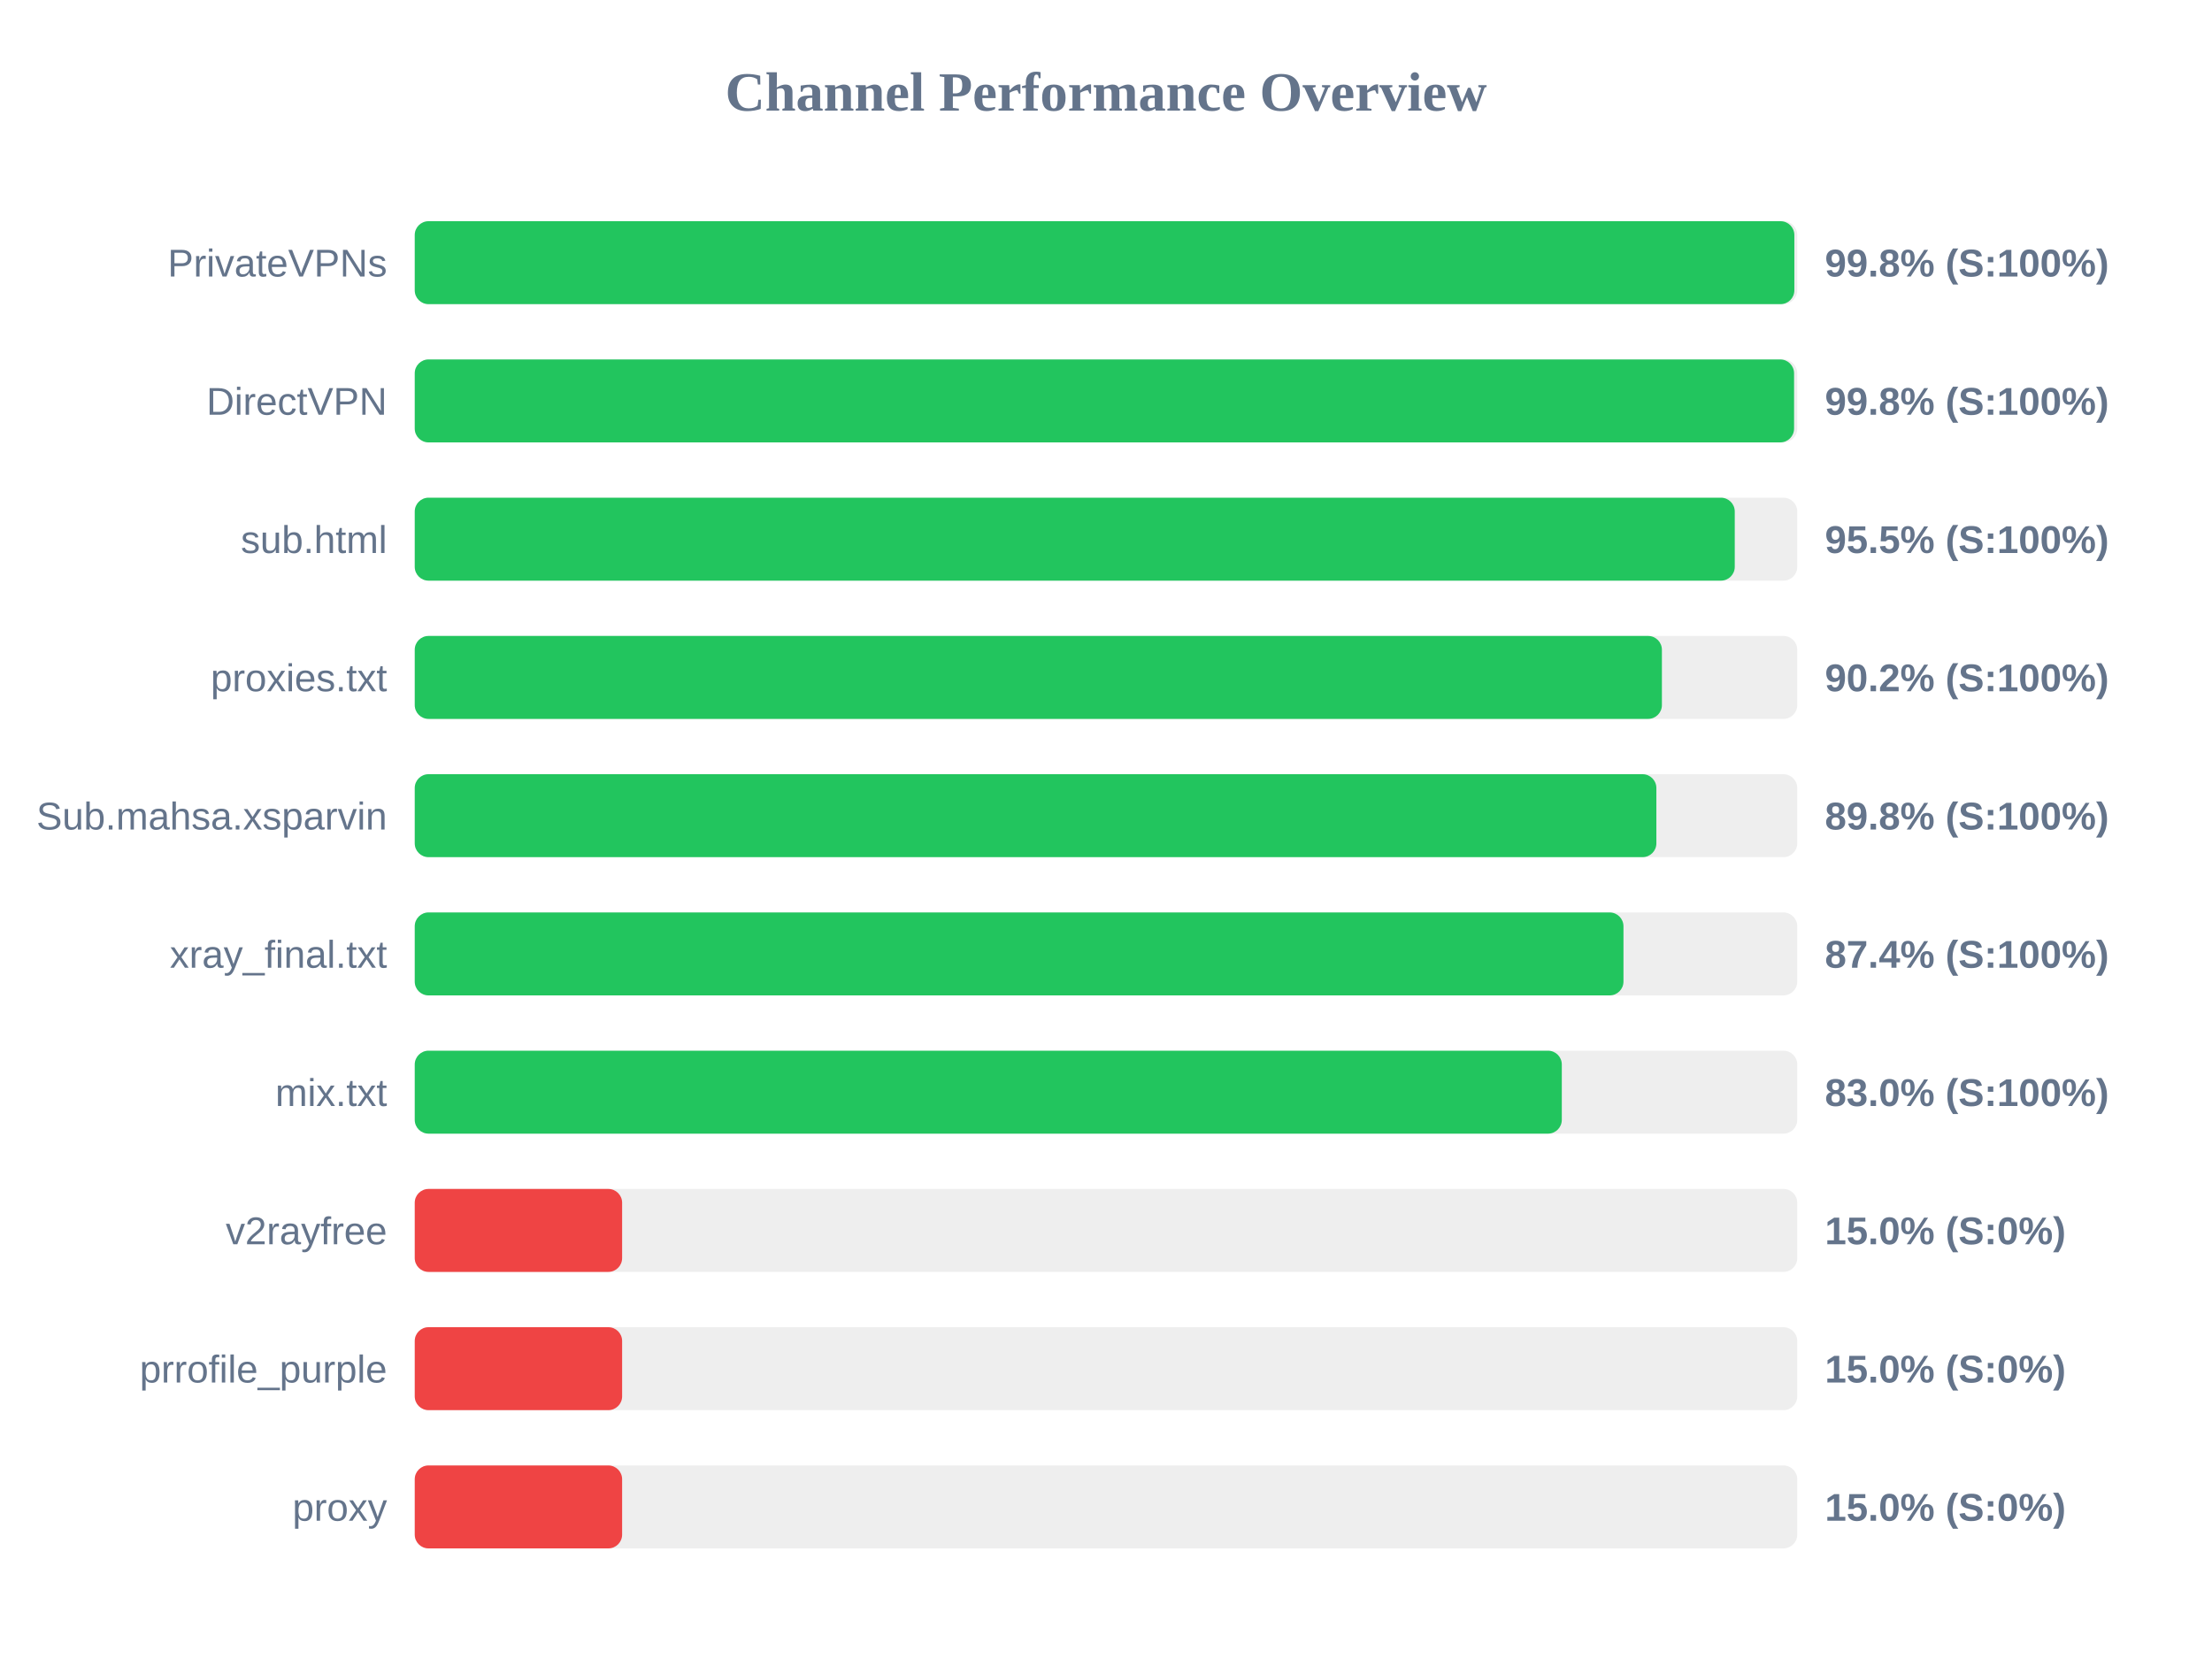
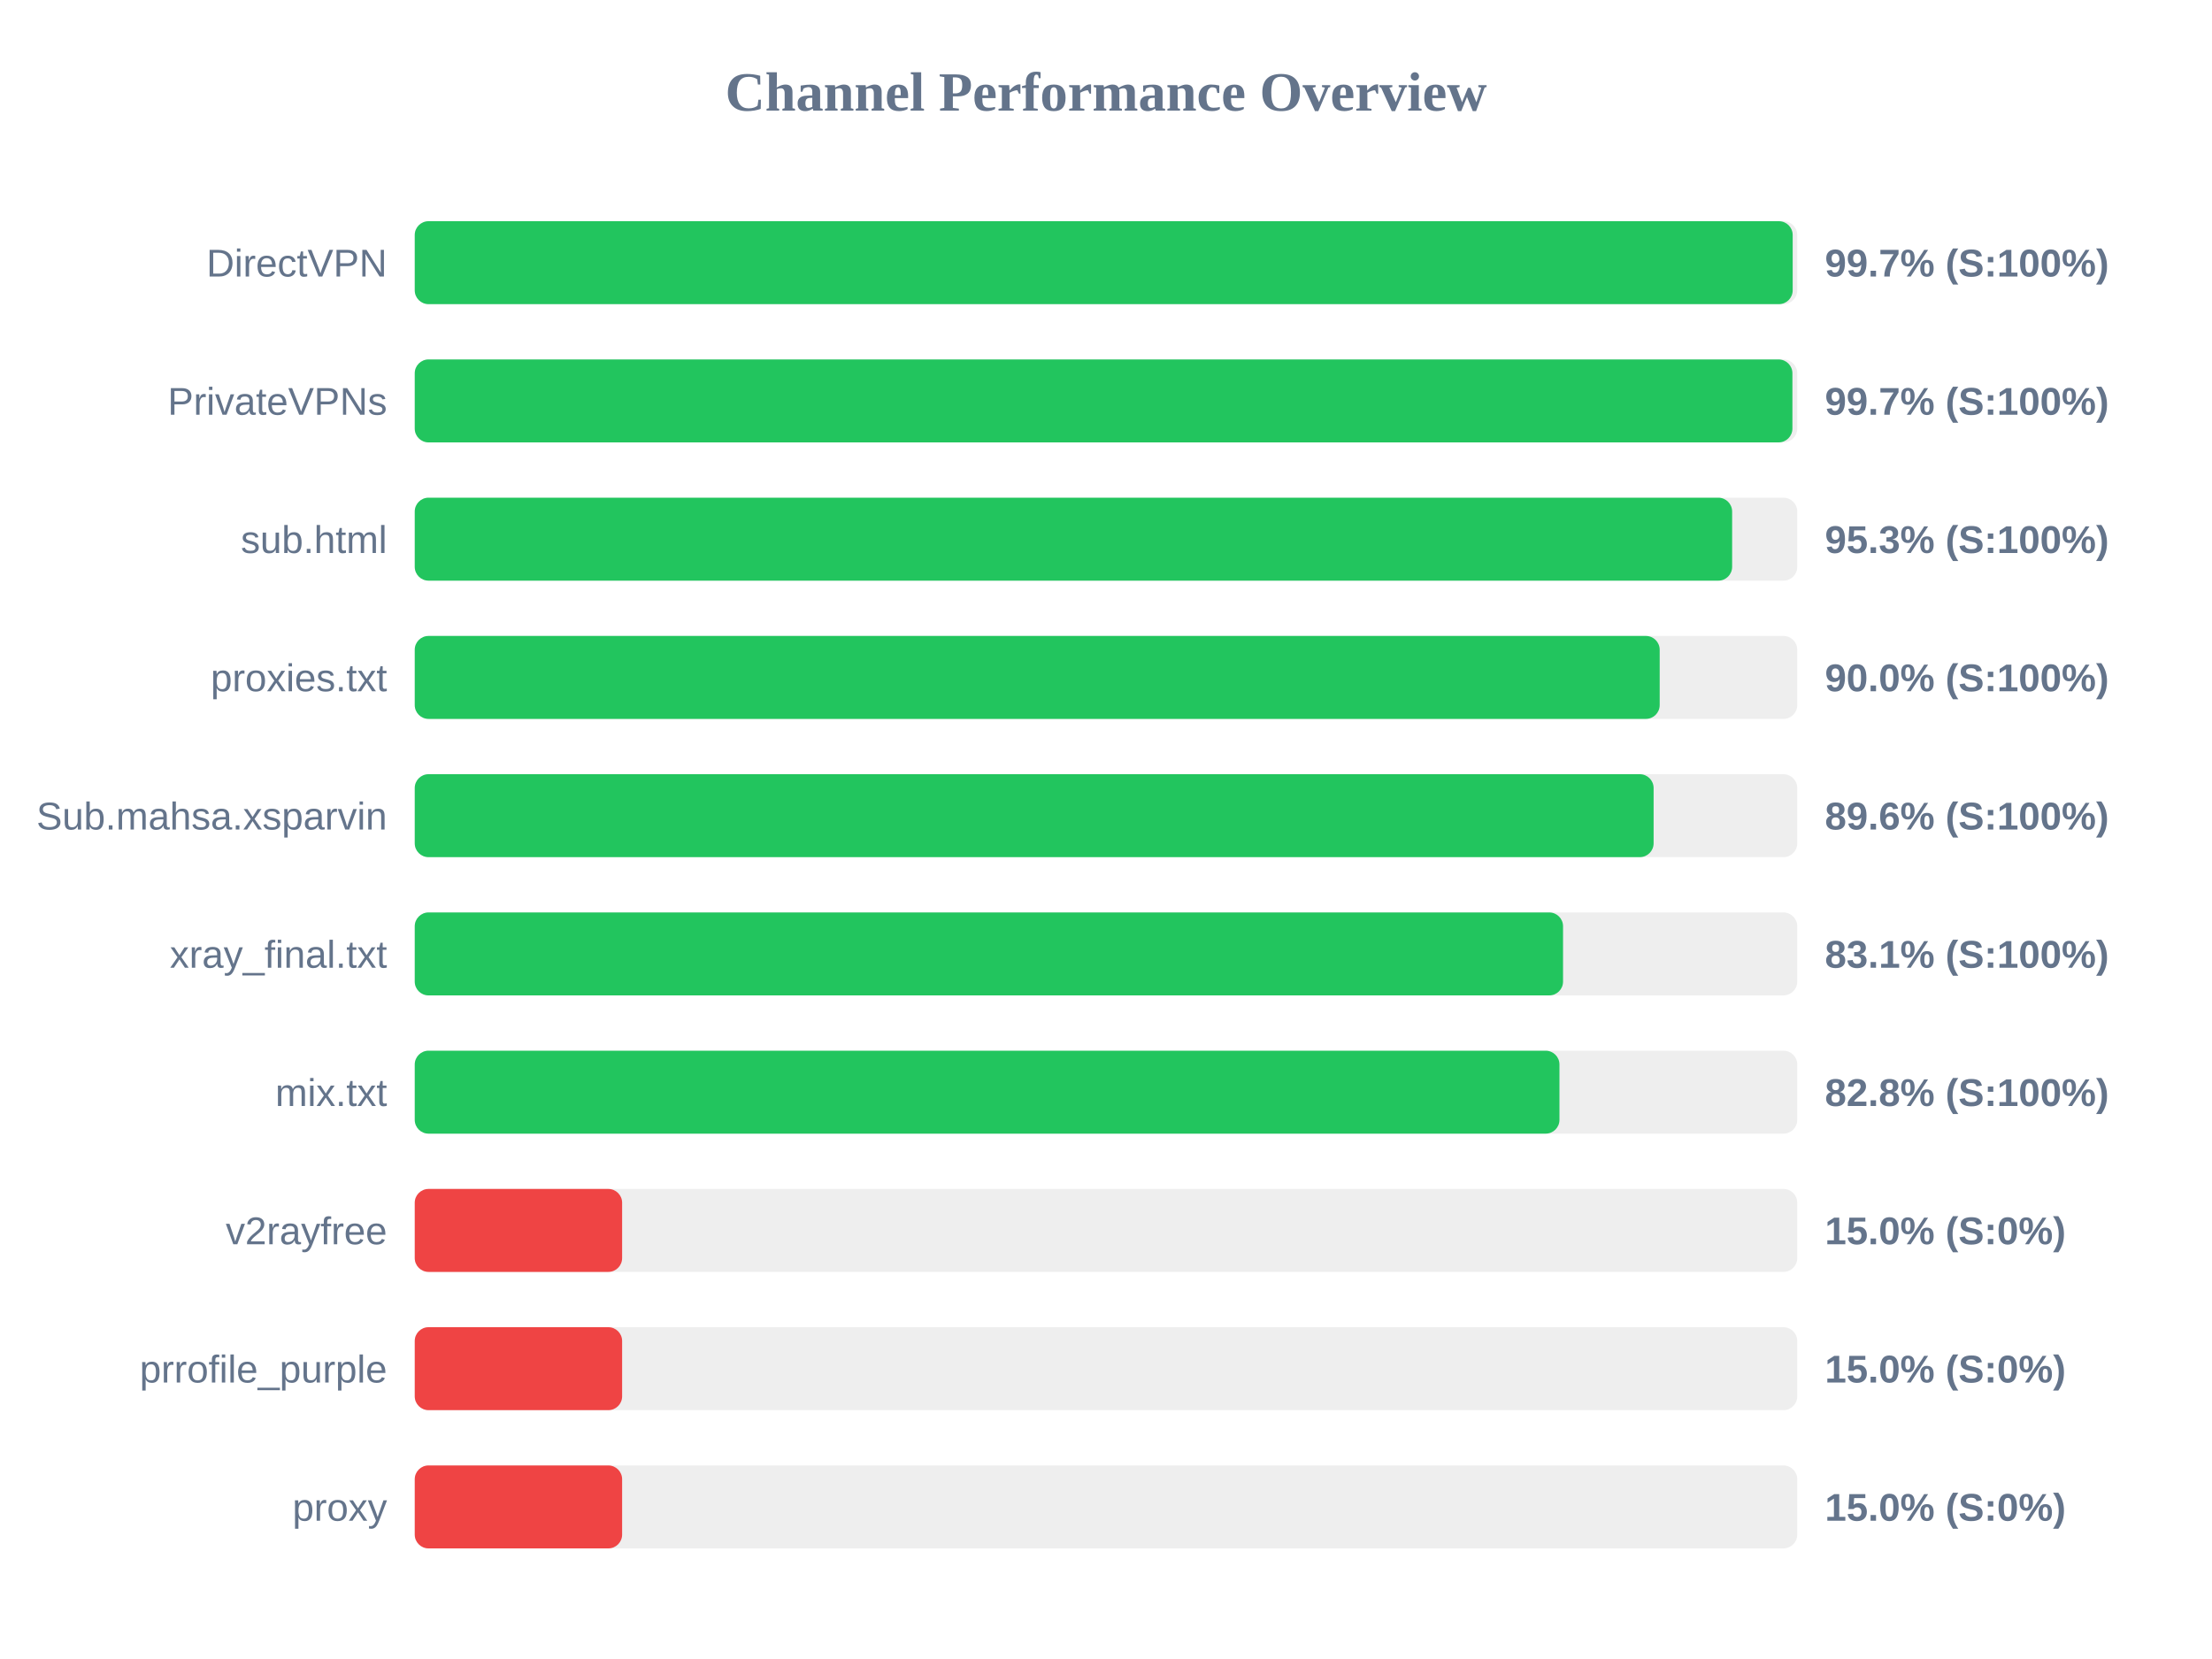
<svg xmlns="http://www.w3.org/2000/svg" width="800" height="600" version="1.1">
  <style>
        .row { font: 14px Arial; fill: #64748b; }
        .score { font: bold 14px Arial; fill: #64748b; }
    </style>
  <text x="400" y="40" text-anchor="middle" font-size="20px" font-weight="bold" fill="#64748b">Channel Performance Overview</text>
  <rect x="150" y="80" width="500" height="30" fill="#eee" rx="5" />
-   <rect x="150" y="80" width="498.95" height="30" fill="#22c55e" rx="5" />
-   <text x="140" y="100" text-anchor="end" class="row">PrivateVPNs</text>
-   <text x="660" y="100" text-anchor="start" class="score">99.8% (S:100%)</text>
+   <rect x="150" y="80" width="498.35" height="30" fill="#22c55e" rx="5" />
+   <text x="140" y="100" text-anchor="end" class="row">DirectVPN</text>
+   <text x="660" y="100" text-anchor="start" class="score">99.7% (S:100%)</text>
  <rect x="150" y="130" width="500" height="30" fill="#eee" rx="5" />
-   <rect x="150" y="130" width="498.85" height="30" fill="#22c55e" rx="5" />
-   <text x="140" y="150" text-anchor="end" class="row">DirectVPN</text>
-   <text x="660" y="150" text-anchor="start" class="score">99.8% (S:100%)</text>
+   <rect x="150" y="130" width="498.25" height="30" fill="#22c55e" rx="5" />
+   <text x="140" y="150" text-anchor="end" class="row">PrivateVPNs</text>
+   <text x="660" y="150" text-anchor="start" class="score">99.7% (S:100%)</text>
  <rect x="150" y="180" width="500" height="30" fill="#eee" rx="5" />
-   <rect x="150" y="180" width="477.4" height="30" fill="#22c55e" rx="5" />
+   <rect x="150" y="180" width="476.45" height="30" fill="#22c55e" rx="5" />
  <text x="140" y="200" text-anchor="end" class="row">sub.html</text>
-   <text x="660" y="200" text-anchor="start" class="score">95.5% (S:100%)</text>
+   <text x="660" y="200" text-anchor="start" class="score">95.3% (S:100%)</text>
  <rect x="150" y="230" width="500" height="30" fill="#eee" rx="5" />
-   <rect x="150" y="230" width="451.05" height="30" fill="#22c55e" rx="5" />
+   <rect x="150" y="230" width="450.25" height="30" fill="#22c55e" rx="5" />
  <text x="140" y="250" text-anchor="end" class="row">proxies.txt</text>
-   <text x="660" y="250" text-anchor="start" class="score">90.2% (S:100%)</text>
+   <text x="660" y="250" text-anchor="start" class="score">90.0% (S:100%)</text>
  <rect x="150" y="280" width="500" height="30" fill="#eee" rx="5" />
-   <rect x="150" y="280" width="449.05" height="30" fill="#22c55e" rx="5" />
+   <rect x="150" y="280" width="448.05" height="30" fill="#22c55e" rx="5" />
  <text x="140" y="300" text-anchor="end" class="row">Sub.mahsa.xsparvin</text>
-   <text x="660" y="300" text-anchor="start" class="score">89.8% (S:100%)</text>
+   <text x="660" y="300" text-anchor="start" class="score">89.6% (S:100%)</text>
  <rect x="150" y="330" width="500" height="30" fill="#eee" rx="5" />
-   <rect x="150" y="330" width="437.15" height="30" fill="#22c55e" rx="5" />
+   <rect x="150" y="330" width="415.3" height="30" fill="#22c55e" rx="5" />
  <text x="140" y="350" text-anchor="end" class="row">xray_final.txt</text>
-   <text x="660" y="350" text-anchor="start" class="score">87.4% (S:100%)</text>
+   <text x="660" y="350" text-anchor="start" class="score">83.1% (S:100%)</text>
  <rect x="150" y="380" width="500" height="30" fill="#eee" rx="5" />
-   <rect x="150" y="380" width="414.85" height="30" fill="#22c55e" rx="5" />
+   <rect x="150" y="380" width="414.0" height="30" fill="#22c55e" rx="5" />
  <text x="140" y="400" text-anchor="end" class="row">mix.txt</text>
-   <text x="660" y="400" text-anchor="start" class="score">83.0% (S:100%)</text>
+   <text x="660" y="400" text-anchor="start" class="score">82.8% (S:100%)</text>
  <rect x="150" y="430" width="500" height="30" fill="#eee" rx="5" />
  <rect x="150" y="430" width="75.0" height="30" fill="#ef4444" rx="5" />
  <text x="140" y="450" text-anchor="end" class="row">v2rayfree</text>
  <text x="660" y="450" text-anchor="start" class="score">15.0% (S:0%)</text>
  <rect x="150" y="480" width="500" height="30" fill="#eee" rx="5" />
  <rect x="150" y="480" width="75.0" height="30" fill="#ef4444" rx="5" />
  <text x="140" y="500" text-anchor="end" class="row">prrofile_purple</text>
  <text x="660" y="500" text-anchor="start" class="score">15.0% (S:0%)</text>
  <rect x="150" y="530" width="500" height="30" fill="#eee" rx="5" />
  <rect x="150" y="530" width="75.0" height="30" fill="#ef4444" rx="5" />
  <text x="140" y="550" text-anchor="end" class="row">proxy</text>
  <text x="660" y="550" text-anchor="start" class="score">15.0% (S:0%)</text>
</svg>
